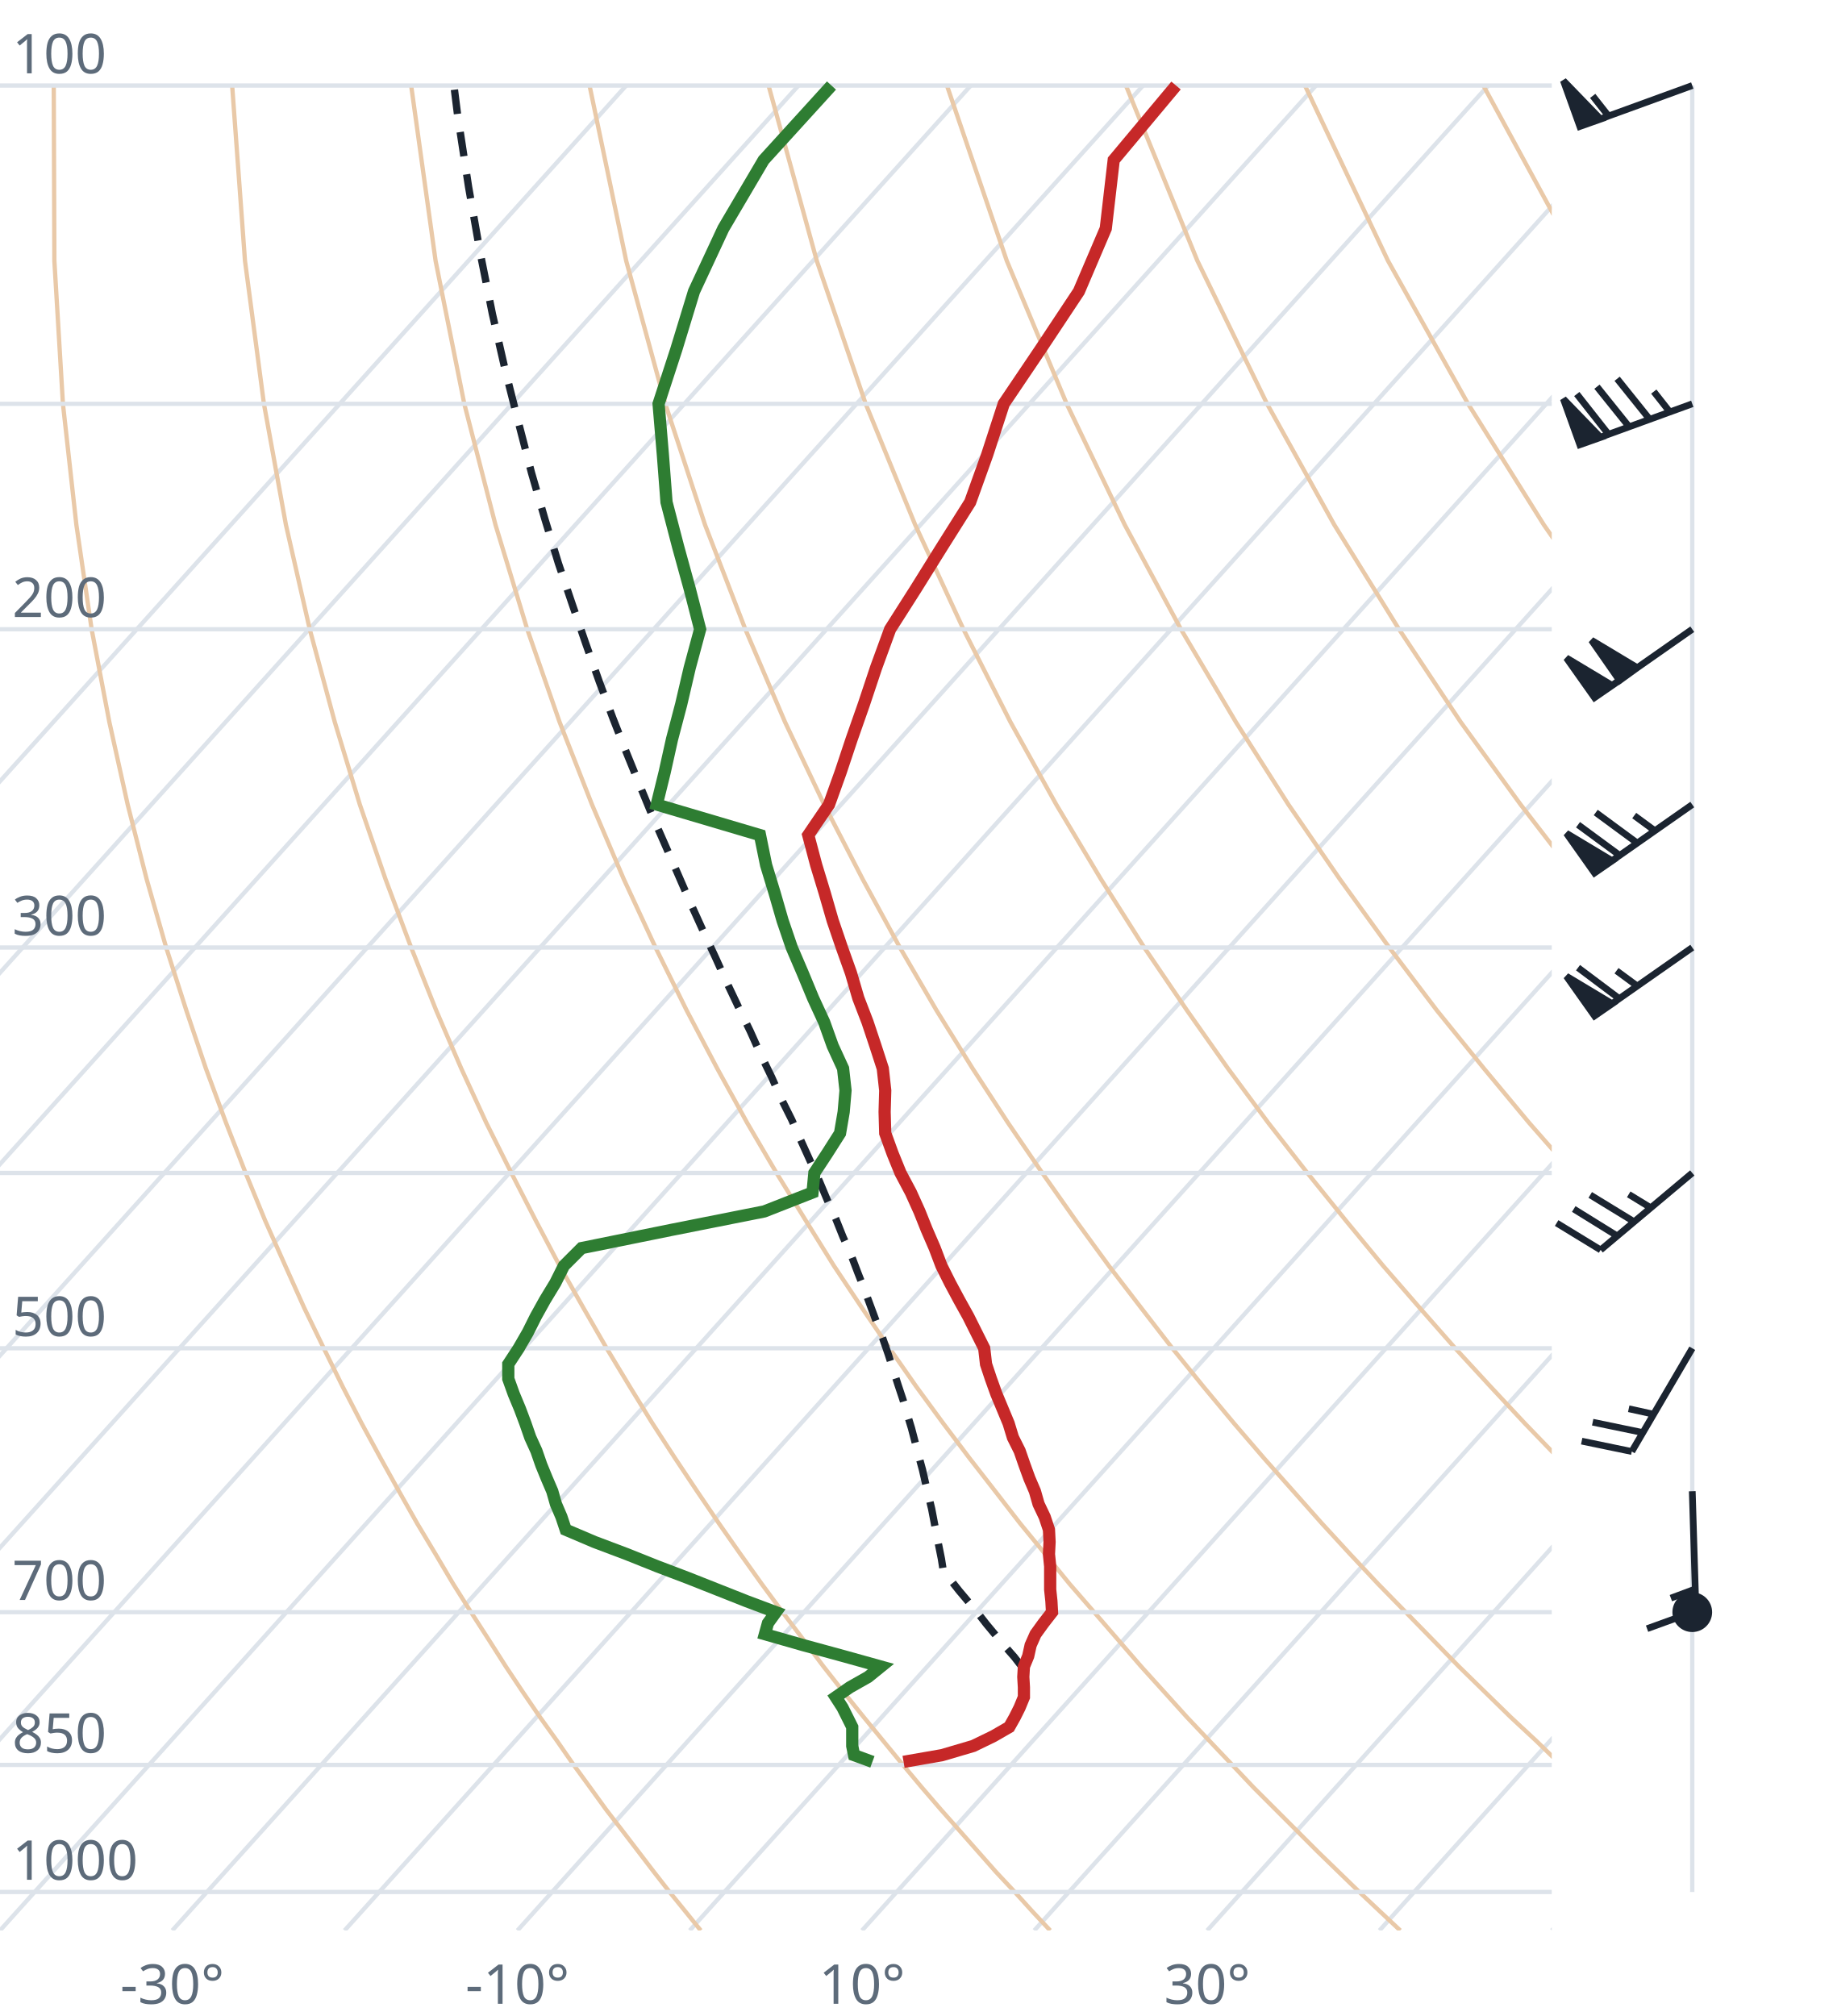
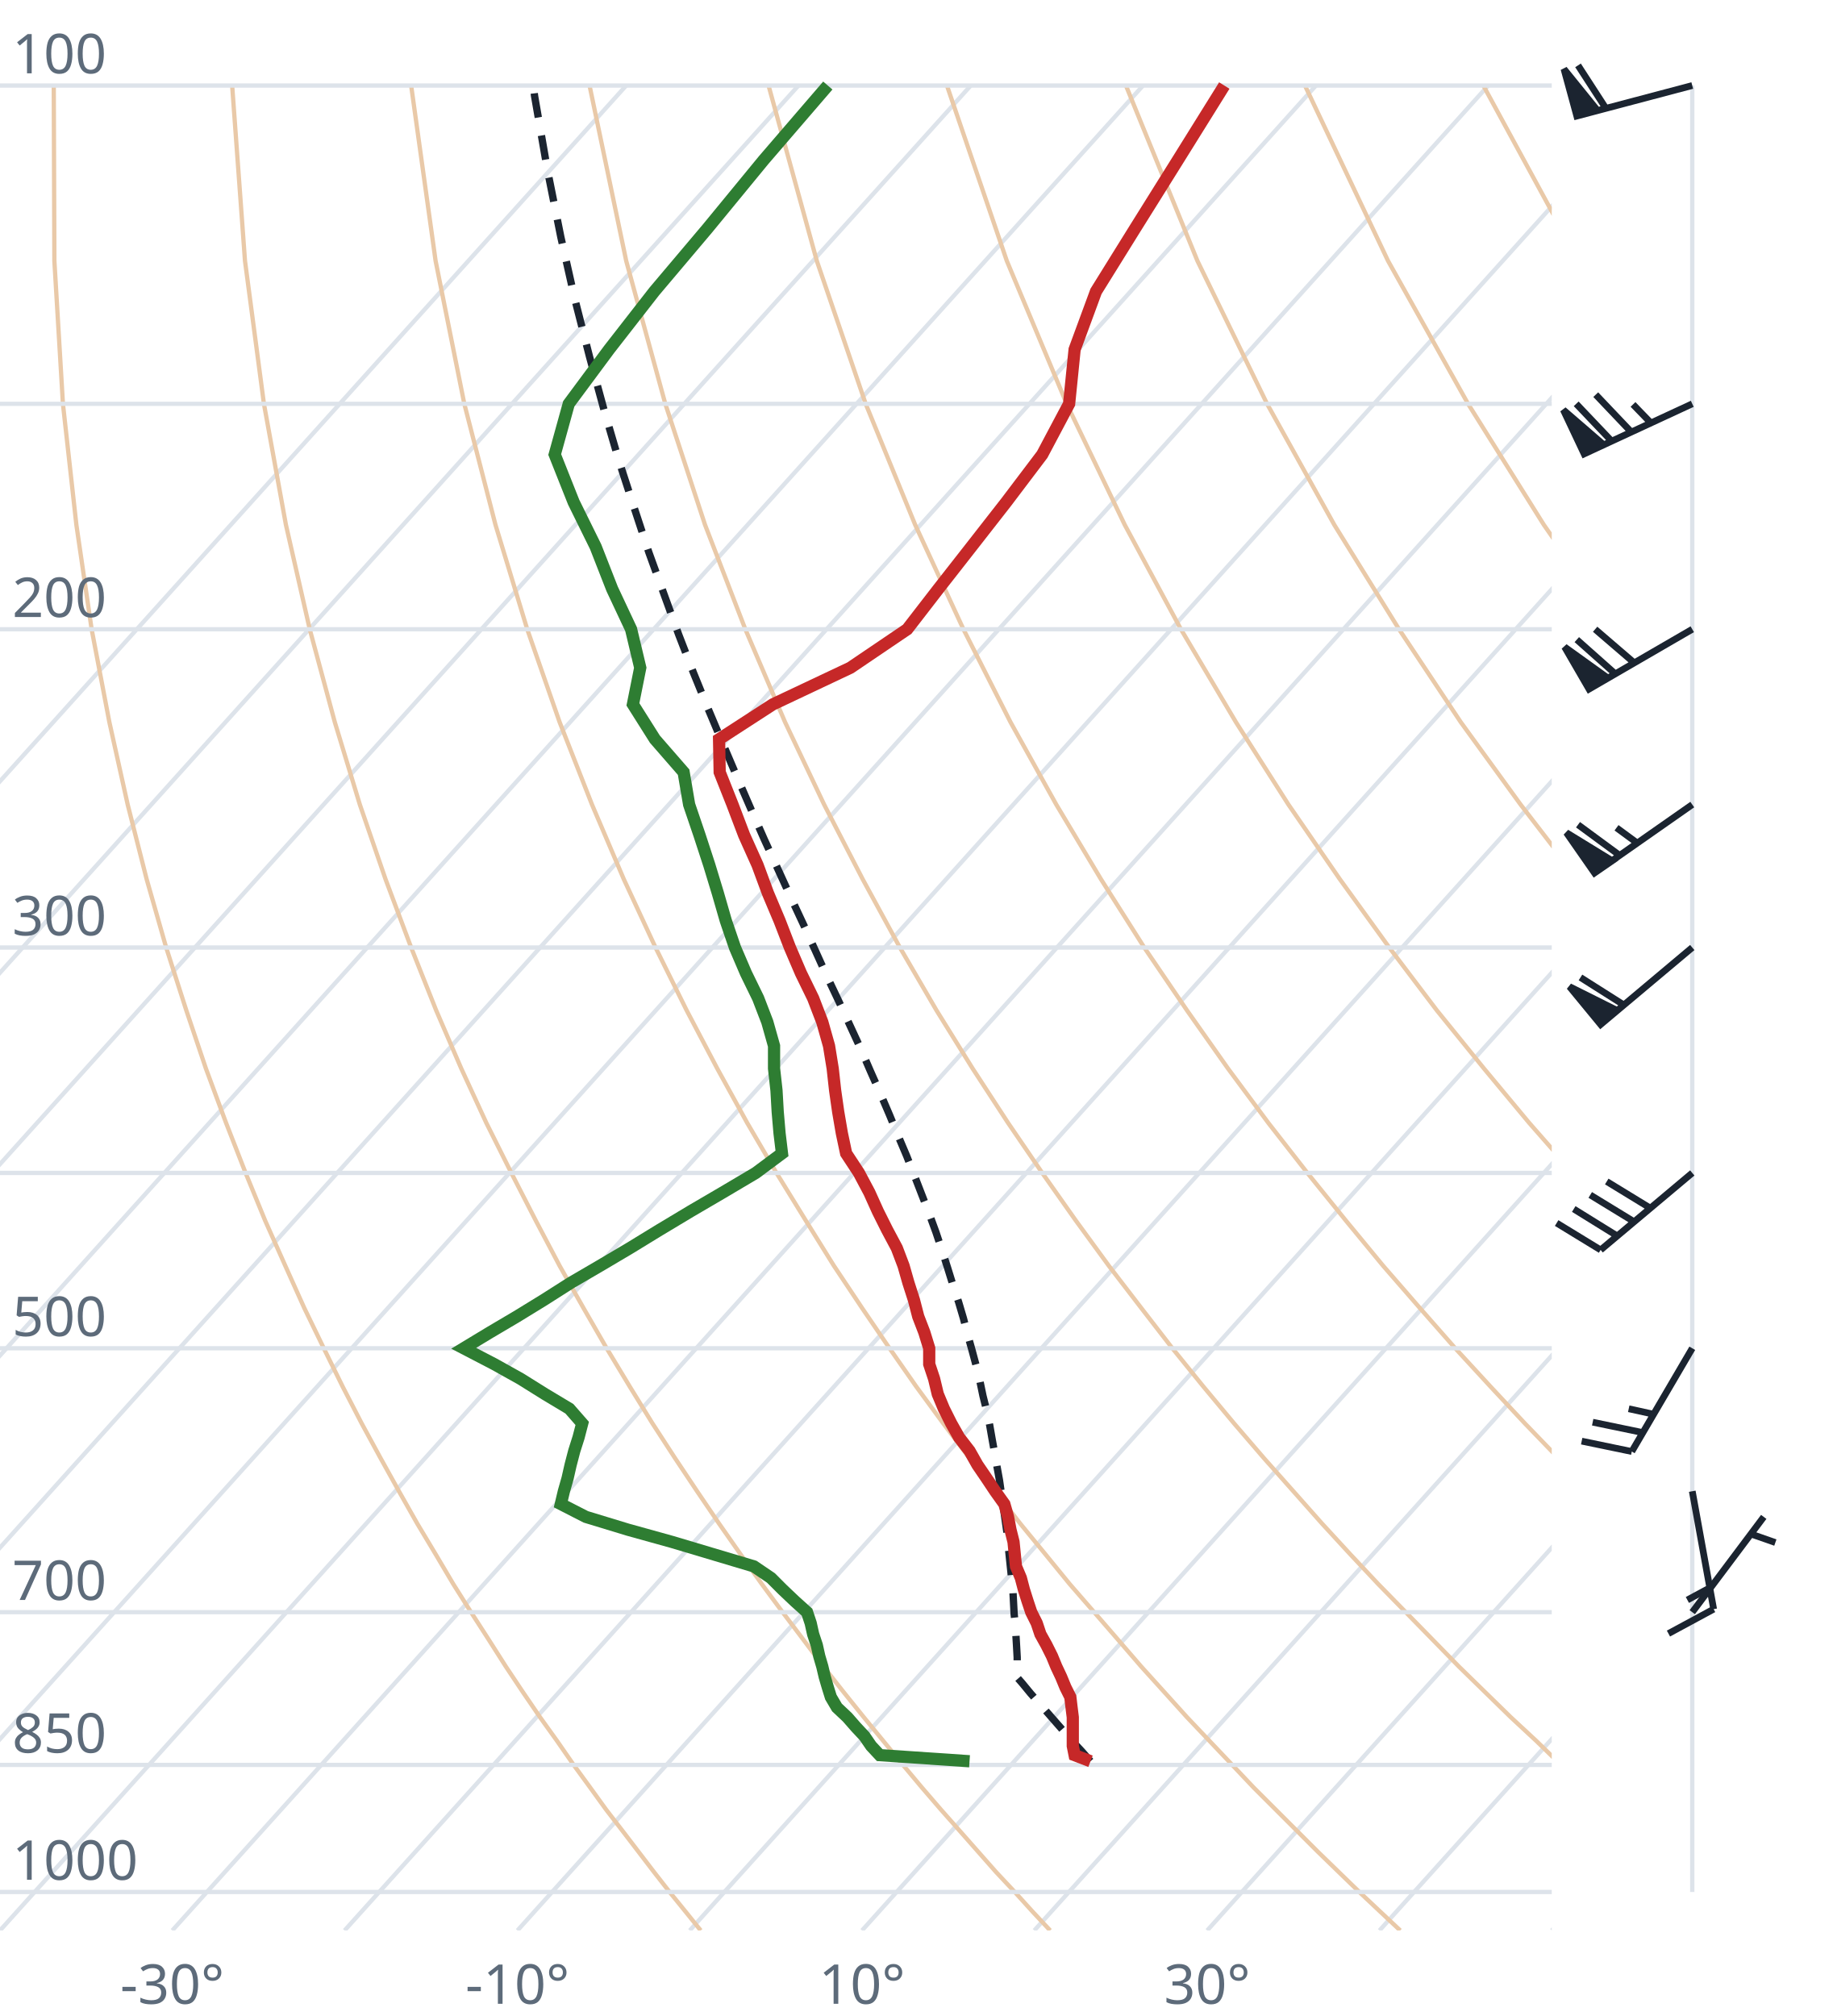
<svg xmlns="http://www.w3.org/2000/svg" viewBox="0 0 300 330" font-family="system-ui,sans-serif" font-size="9">
  <style>.g{stroke:#dde3ea;stroke-width:.7;fill:none}.ad{stroke:#e9c9a8;stroke-width:.7;fill:none}.t{stroke:#c62828;stroke-width:2;fill:none}.d{stroke:#2e7d32;stroke-width:2;fill:none}.pc{stroke:#1b2430;stroke-width:1.2;stroke-dasharray:4 3;fill:none}.barb{stroke:#1b2430;stroke-width:1.1;fill:#1b2430}text{fill:#5d6b7a}</style>
  <clipPath id="c">
    <rect x="0" y="0" width="254" height="316.0" />
  </clipPath>
  <g clip-path="url(#c)">
    <line class="g" x1="-169.3" y1="316.0" x2="102.5" y2="14.0" />
    <line class="g" x1="-141.1" y1="316.0" x2="130.7" y2="14.0" />
    <line class="g" x1="-112.9" y1="316.0" x2="158.9" y2="14.0" />
    <line class="g" x1="-84.7" y1="316.0" x2="187.1" y2="14.0" />
    <line class="g" x1="-56.4" y1="316.0" x2="215.4" y2="14.0" />
    <line class="g" x1="-28.2" y1="316.0" x2="243.6" y2="14.0" />
    <line class="g" x1="0.0" y1="316.0" x2="271.8" y2="14.0" />
    <line class="g" x1="28.2" y1="316.0" x2="300.0" y2="14.0" />
    <line class="g" x1="56.4" y1="316.0" x2="328.2" y2="14.0" />
    <line class="g" x1="84.7" y1="316.0" x2="356.5" y2="14.0" />
    <line class="g" x1="112.9" y1="316.0" x2="384.7" y2="14.0" />
    <line class="g" x1="141.1" y1="316.0" x2="412.9" y2="14.0" />
    <line class="g" x1="169.3" y1="316.0" x2="441.1" y2="14.0" />
    <line class="g" x1="197.6" y1="316.0" x2="469.4" y2="14.0" />
    <line class="g" x1="225.8" y1="316.0" x2="497.6" y2="14.0" />
    <line class="g" x1="254.0" y1="316.0" x2="525.8" y2="14.0" />
    <path class="ad" d="M114.7,316.0L112.2,312.9L109.6,309.7L107.1,306.5L104.5,303.1L101.9,299.7L99.2,296.2L96.6,292.6L93.9,288.9L91.2,285.0L88.4,281.1L85.6,277.0L82.8,272.8L80.0,268.4L77.1,263.9L74.2,259.3L71.3,254.4L68.3,249.4L65.3,244.1L62.3,238.7L59.2,233.0L56.1,227.0L53.0,220.7L49.8,214.1L46.7,207.2L43.4,199.8L40.2,192.0L37.0,183.8L33.7,174.9L30.5,165.4L27.2,155.1L24.0,143.9L20.9,131.7L17.9,118.2L15.0,103.0L12.5,85.9L10.3,66.1L8.9,42.7L8.8,14.0" />
    <path class="ad" d="M171.9,316.0L169.0,312.9L166.1,309.7L163.1,306.5L160.1,303.1L157.1,299.7L154.0,296.2L150.9,292.6L147.8,288.9L144.6,285.0L141.4,281.1L138.1,277.0L134.8,272.8L131.5,268.4L128.1,263.9L124.7,259.3L121.2,254.4L117.7,249.4L114.1,244.1L110.5,238.7L106.8,233.0L103.1,227.0L99.3,220.7L95.5,214.1L91.6,207.2L87.7,199.8L83.7,192.0L79.6,183.8L75.5,174.9L71.4,165.4L67.3,155.1L63.1,143.9L58.9,131.7L54.8,118.2L50.7,103.0L46.8,85.9L43.2,66.1L40.1,42.7L38.0,14.0" />
    <path class="ad" d="M229.2,316.0L225.9,312.9L222.5,309.7L219.2,306.5L215.7,303.1L212.3,299.7L208.8,296.2L205.2,292.6L201.7,288.9L198.0,285.0L194.3,281.1L190.6,277.0L186.8,272.8L183.0,268.4L179.1,263.9L175.1,259.3L171.1,254.4L167.0,249.4L162.9,244.1L158.7,238.7L154.4,233.0L150.0,227.0L145.6,220.7L141.1,214.1L136.5,207.2L131.9,199.8L127.1,192.0L122.3,183.8L117.4,174.9L112.4,165.4L107.3,155.1L102.1,143.9L96.9,131.7L91.6,118.2L86.3,103.0L81.1,85.9L76.0,66.1L71.3,42.7L67.3,14.0" />
    <path class="ad" d="M286.4,316.0L282.7,312.9L279.0,309.7L275.2,306.5L271.4,303.1L267.5,299.7L263.6,296.2L259.6,292.6L255.5,288.9L251.5,285.0L247.3,281.1L243.1,277.0L238.8,272.8L234.5,268.4L230.1,263.9L225.6,259.3L221.0,254.4L216.4,249.4L211.7,244.1L206.9,238.7L202.0,233.0L197.0,227.0L191.9,220.7L186.8,214.1L181.5,207.2L176.1,199.8L170.6,192.0L165.0,183.8L159.2,174.9L153.3,165.4L147.3,155.1L141.2,143.9L134.9,131.7L128.5,118.2L122.0,103.0L115.4,85.9L108.9,66.1L102.5,42.7L96.5,14.0" />
    <path class="ad" d="M343.6,316.0L339.5,312.9L335.4,309.7L331.2,306.5L327.0,303.1L322.7,299.7L318.3,296.2L313.9,292.6L309.4,288.9L304.9,285.0L300.3,281.1L295.6,277.0L290.8,272.8L286.0,268.4L281.0,263.9L276.0,259.3L270.9,254.4L265.7,249.4L260.5,244.1L255.1,238.7L249.6,233.0L244.0,227.0L238.2,220.7L232.4,214.1L226.4,207.2L220.3,199.8L214.0,192.0L207.6,183.8L201.0,174.9L194.3,165.4L187.3,155.1L180.2,143.9L172.9,131.7L165.4,118.2L157.7,103.0L149.8,85.9L141.7,66.1L133.7,42.7L125.8,14.0" />
    <path class="ad" d="M400.9,316.0L396.4,312.9L391.9,309.7L387.3,306.5L382.6,303.1L377.9,299.7L373.1,296.2L368.2,292.6L363.3,288.9L358.3,285.0L353.2,281.1L348.1,277.0L342.8,272.8L337.5,268.4L332.0,263.9L326.5,259.3L320.9,254.4L315.1,249.4L309.2,244.1L303.3,238.7L297.2,233.0L290.9,227.0L284.6,220.7L278.0,214.1L271.4,207.2L264.5,199.8L257.5,192.0L250.3,183.8L242.9,174.9L235.2,165.4L227.4,155.1L219.3,143.9L210.9,131.7L202.3,118.2L193.3,103.0L184.1,85.9L174.6,66.1L164.8,42.7L155.0,14.0" />
    <path class="ad" d="M458.1,316.0L453.2,312.9L448.3,309.7L443.3,306.5L438.2,303.1L433.1,299.7L427.9,296.2L422.6,292.6L417.2,288.9L411.7,285.0L406.2,281.1L400.5,277.0L394.8,272.8L389.0,268.4L383.0,263.9L376.9,259.3L370.8,254.4L364.5,249.4L358.0,244.1L351.5,238.7L344.8,233.0L337.9,227.0L330.9,220.7L323.7,214.1L316.3,207.2L308.7,199.8L300.9,192.0L292.9,183.8L284.7,174.9L276.2,165.4L267.4,155.1L258.3,143.9L248.9,131.7L239.1,118.2L229.0,103.0L218.4,85.9L207.4,66.1L196.0,42.7L184.3,14.0" />
    <path class="ad" d="M515.3,316.0L510.1,312.9L504.7,309.7L499.3,306.5L493.9,303.1L488.3,299.7L482.7,296.2L476.9,292.6L471.1,288.9L465.2,285.0L459.2,281.1L453.0,277.0L446.8,272.8L440.5,268.4L434.0,263.9L427.4,259.3L420.7,254.4L413.8,249.4L406.8,244.1L399.7,238.7L392.4,233.0L384.9,227.0L377.2,220.7L369.3,214.1L361.2,207.2L352.9,199.8L344.4,192.0L335.6,183.8L326.5,174.9L317.1,165.4L307.4,155.1L297.4,143.9L286.9,131.7L276.0,118.2L264.6,103.0L252.7,85.9L240.3,66.1L227.2,42.7L213.6,14.0" />
    <path class="ad" d="M572.6,316.0L566.9,312.9L561.2,309.7L555.4,306.5L549.5,303.1L543.5,299.7L537.4,296.2L531.3,292.6L525.0,288.9L518.6,285.0L512.1,281.1L505.5,277.0L498.8,272.8L491.9,268.4L485.0,263.9L477.9,259.3L470.6,254.4L463.2,249.4L455.6,244.1L447.9,238.7L439.9,233.0L431.8,227.0L423.5,220.7L415.0,214.1L406.2,207.2L397.2,199.8L387.9,192.0L378.3,183.8L368.4,174.9L358.1,165.4L347.5,155.1L336.4,143.9L324.9,131.7L312.9,118.2L300.3,103.0L287.1,85.9L273.1,66.1L258.4,42.7L242.8,14.0" />
    <path class="ad" d="M629.8,316.0L623.8,312.9L617.6,309.7L611.4,306.5L605.1,303.1L598.7,299.7L592.2,296.2L585.6,292.6L578.9,288.9L572.0,285.0L565.1,281.1L558.0,277.0L550.8,272.8L543.4,268.4L536.0,263.9L528.3,259.3L520.5,254.4L512.5,249.4L504.4,244.1L496.1,238.7L487.5,233.0L478.8,227.0L469.8,220.7L460.6,214.1L451.1,207.2L441.4,199.8L431.3,192.0L420.9,183.8L410.2,174.9L399.1,165.4L387.5,155.1L375.5,143.9L362.9,131.7L349.8,118.2L335.9,103.0L321.4,85.9L306.0,66.1L289.6,42.7L272.1,14.0" />
    <line class="g" x1="0" y1="309.7" x2="254" y2="309.7" />
    <line class="g" x1="0" y1="288.9" x2="254" y2="288.9" />
    <line class="g" x1="0" y1="263.9" x2="254" y2="263.9" />
    <line class="g" x1="0" y1="220.7" x2="254" y2="220.7" />
    <line class="g" x1="0" y1="192.0" x2="254" y2="192.0" />
    <line class="g" x1="0" y1="155.1" x2="254" y2="155.1" />
    <line class="g" x1="0" y1="103.0" x2="254" y2="103.0" />
    <line class="g" x1="0" y1="66.1" x2="254" y2="66.1" />
    <line class="g" x1="0" y1="14.0" x2="254" y2="14.0" />
-     <path class="pc" d="M167.4,273.0L166.0,271.2L164.5,269.5L163.0,267.7L161.5,265.9L160.1,264.1L158.6,262.3L157.0,260.4L155.5,258.5L154.4,257.1L154.1,255.2L153.7,253.2L153.3,251.2L152.9,249.1L152.5,247.0L152.0,244.9L151.5,242.8L151.0,240.6L150.4,238.4L149.8,236.1L149.2,233.8L148.5,231.5L147.8,229.1L147.0,226.7L146.2,224.2L145.4,221.7L144.5,219.1L143.5,216.5L142.5,213.8L141.5,211.1L140.4,208.3L139.3,205.4L138.0,202.5L136.8,199.5L135.4,196.4L134.1,193.3L132.6,190.0L131.1,186.7L129.6,183.3L127.9,179.9L126.3,176.3L124.5,172.6L122.8,168.8L120.9,164.9L119.0,160.9L117.1,156.7L115.1,152.4L113.1,148.0L111.1,143.4L109.0,138.6L106.8,133.6L104.7,128.5L102.5,123.1L100.3,117.5L98.1,111.6L95.9,105.4L93.7,99.0L91.4,92.2L89.2,85.0L87.0,77.4L84.9,69.3L82.7,60.6L80.6,51.4L78.6,41.4L76.7,30.6L74.9,18.8L74.3,14.0" />
-     <path class="t" d="M147.9,288.4L154.2,287.3L159.3,285.8L162.6,284.2L165.2,282.7L166.1,281.1L166.9,279.5L167.6,277.8L167.6,276.2L167.5,274.5L167.6,272.8L168.3,271.1L168.7,269.3L169.5,267.5L170.8,265.7L172.2,263.9L172.1,262.1L171.9,260.2L171.9,258.3L171.9,256.4L171.7,254.4L171.8,252.4L171.7,250.4L171.0,248.3L170.0,246.2L169.4,244.1L168.5,242.0L167.7,239.8L166.9,237.5L165.8,235.3L165.1,233.0L164.1,230.6L163.1,228.2L162.2,225.7L161.4,223.3L161.1,220.7L159.8,218.1L158.5,215.5L157.0,212.8L155.5,210.0L154.1,207.2L153.0,204.3L151.7,201.3L150.5,198.3L149.1,195.2L147.4,192.0L146.1,188.8L144.9,185.5L144.8,182.0L144.9,178.5L144.5,174.9L143.3,171.2L142.0,167.3L140.5,163.4L139.3,159.3L137.8,155.1L136.3,150.7L135.0,146.2L133.6,141.6L132.3,136.7L135.7,131.7L137.6,126.4L139.4,121.0L141.4,115.3L143.4,109.3L145.7,103.0L149.9,96.4L154.2,89.5L158.8,82.2L161.6,74.4L164.3,66.1L170.3,57.2L176.6,47.7L181.0,37.4L182.3,26.2L192.5,14.0" />
-     <path class="d" d="M142.8,288.4L139.8,287.3L139.5,285.8L139.5,284.2L139.5,282.7L138.7,281.1L137.9,279.5L136.8,277.8L139.1,276.2L142.1,274.5L144.2,272.8L138.1,271.1L131.5,269.3L125.2,267.5L125.7,265.7L127.0,263.9L122.2,262.1L117.4,260.2L112.6,258.3L107.6,256.4L102.6,254.4L97.3,252.4L92.6,250.4L91.9,248.3L91.0,246.2L90.4,244.1L89.5,242.0L88.6,239.8L87.8,237.5L86.8,235.3L86.0,233.0L85.1,230.6L84.1,228.2L83.2,225.7L83.2,223.3L84.9,220.7L86.4,218.1L87.7,215.5L89.2,212.8L90.9,210.0L92.3,207.2L95.2,204.3L110.0,201.3L125.1,198.3L133.0,195.2L133.3,192.0L135.4,188.8L137.5,185.5L138.1,182.0L138.4,178.5L138.0,174.9L136.3,171.2L134.9,167.3L133.1,163.4L131.4,159.3L129.6,155.1L128.1,150.7L126.8,146.2L125.4,141.6L124.4,136.7L107.5,131.7L108.8,126.4L110.0,121.0L111.5,115.3L112.9,109.3L114.6,103.0L112.9,96.4L111.0,89.5L109.1,82.2L108.5,74.4L107.8,66.1L110.7,57.2L113.6,47.7L118.4,37.4L125.0,26.2L136.1,14.0" />
+     <path class="pc" d="M178.5,288.3L177.1,286.7L175.7,285.2L174.3,283.6L172.9,282.0L171.5,280.4L170.1,278.8L168.7,277.2L167.3,275.5L166.6,274.7L166.5,273.0L166.5,271.3L166.4,269.5L166.3,267.8L166.2,266.0L166.0,264.2L165.9,262.3L165.8,260.4L165.6,258.5L165.4,256.6L165.2,254.7L165.0,252.7L164.8,250.7L164.5,248.6L164.2,246.5L163.9,244.4L163.6,242.3L163.2,240.1L162.8,237.8L162.4,235.6L162.0,233.3L161.5,230.9L160.9,228.5L160.4,226.1L159.8,223.6L159.1,221.0L158.4,218.5L157.7,215.8L156.9,213.1L156.0,210.4L155.1,207.5L154.2,204.7L153.2,201.7L152.1,198.7L150.9,195.6L149.7,192.5L148.4,189.2L147.0,185.9L145.6,182.5L144.1,179.0L142.5,175.4L140.9,171.7L139.1,167.8L137.3,163.9L135.4,159.9L133.5,155.7L131.5,151.3L129.4,146.8L127.3,142.2L125.1,137.4L122.9,132.4L120.6,127.1L118.3,121.7L115.9,116.0L113.5,110.1L111.1,103.9L108.7,97.3L106.2,90.4L103.8,83.1L101.3,75.4L98.9,67.2L96.5,58.4L94.1,49.0L91.8,38.8L89.6,27.8L87.5,15.7L87.3,14.0" />
+     <path class="t" d="M178.5,288.3L175.9,287.3L175.6,285.8L175.6,284.2L175.6,282.7L175.6,281.1L175.4,279.5L175.2,277.8L174.4,276.2L173.7,274.5L172.9,272.8L172.2,271.1L171.3,269.3L170.3,267.5L169.7,265.7L168.8,263.9L168.2,262.1L167.6,260.2L167.1,258.3L166.3,256.4L166.1,254.4L165.9,252.4L165.4,250.4L165.0,248.3L164.4,246.2L162.9,244.1L161.5,242.0L160.0,239.8L158.7,237.5L157.0,235.3L155.7,233.0L154.5,230.6L153.5,228.2L152.9,225.7L152.1,223.3L152.1,220.7L151.3,218.1L150.3,215.5L149.6,212.8L148.7,210.0L147.9,207.2L146.8,204.3L145.2,201.3L143.7,198.3L142.3,195.2L140.6,192.0L138.5,188.8L137.8,185.5L137.2,182.0L136.7,178.5L136.3,174.9L135.7,171.2L134.6,167.3L133.1,163.4L131.1,159.3L129.3,155.1L127.6,150.7L125.7,146.2L124.0,141.6L121.8,136.7L119.9,131.7L117.8,126.4L117.7,121.0L126.5,115.3L139.2,109.3L148.5,103.0L153.6,96.4L159.0,89.5L164.7,82.2L170.6,74.4L175.0,66.1L175.9,57.2L179.4,47.7L185.8,37.4L192.8,26.2L200.4,14.0" />
+     <path class="d" d="M158.7,288.3L144.0,287.3L142.6,285.8L141.5,284.2L140.1,282.7L138.7,281.1L137.0,279.5L136.0,277.8L135.5,276.2L135.0,274.5L134.6,272.8L134.1,271.1L133.7,269.3L133.1,267.5L132.7,265.7L132.1,263.9L130.1,262.1L128.1,260.2L126.2,258.3L123.4,256.4L116.7,254.4L110.0,252.4L102.8,250.4L95.9,248.3L91.8,246.2L92.3,244.1L92.9,242.0L93.4,239.8L94.0,237.5L94.7,235.3L95.3,233.0L93.2,230.6L89.2,228.2L85.2,225.7L80.9,223.3L75.9,220.7L80.2,218.1L84.6,215.5L89.0,212.8L93.4,210.0L98.2,207.2L103.1,204.3L108.0,201.3L113.0,198.3L118.3,195.2L123.7,192.0L128.0,188.8L127.6,185.5L127.3,182.0L127.1,178.5L126.7,174.9L126.7,171.2L125.6,167.3L124.1,163.4L122.1,159.3L120.3,155.1L118.8,150.7L117.5,146.2L116.1,141.6L114.5,136.7L112.8,131.7L111.9,126.4L107.2,121.0L103.6,115.3L104.8,109.3L103.3,103.0L100.2,96.4L97.5,89.5L93.9,82.2L90.8,74.4L93.1,66.1L99.7,57.2L107.1,47.7L115.8,37.4L125.0,26.2L135.5,14.0" />
  </g>
  <text x="2" y="307.7">1000</text>
  <text x="2" y="286.9">850</text>
  <text x="2" y="261.9">700</text>
  <text x="2" y="218.7">500</text>
  <text x="2" y="153.1">300</text>
  <text x="2" y="101.0">200</text>
  <text x="2" y="12.0">100</text>
  <text x="28.2" y="328" text-anchor="middle">-30°</text>
  <text x="84.7" y="328" text-anchor="middle">-10°</text>
  <text x="141.1" y="328" text-anchor="middle">10°</text>
  <text x="197.6" y="328" text-anchor="middle">30°</text>
  <line class="g" x1="277.0" y1="309.7" x2="277.0" y2="14.0" />
-   <circle class="barb" cx="277.0" cy="263.9" r="2.7" fill="none" />
-   <path class="barb" d="M277.0,244.1L277.6,263.7M277.6,263.7L269.6,266.6M277.5,260.1L273.5,261.6" />
+   <path class="barb" d="M277.0,263.9L288.7,248.3M286.6,251.1L290.6,252.5" />
+   <path class="barb" d="M277.0,244.1L280.5,263.4M280.5,263.4L273.1,267.4M279.9,259.9L276.2,261.9" />
  <path class="barb" d="M277.0,220.7L267.1,237.6M267.1,237.6L258.9,235.9M268.9,234.5L260.7,232.8M270.7,231.5L266.6,230.6" />
-   <path class="barb" d="M277.0,192.0L262.0,204.6M262.0,204.6L254.8,200.2M264.7,202.3L257.6,197.9M267.5,200.0L260.3,195.6M270.2,197.7L266.6,195.5" />
-   <path class="barb" d="M277.0,155.1L261.0,166.3M261.0,166.3L256.4,159.8L263.9,164.3ZM265.1,163.5L258.3,158.4M268.0,161.4L264.6,158.9" />
-   <path class="barb" d="M277.0,131.7L261.0,142.9M261.0,142.9L256.4,136.4L263.9,140.9ZM265.1,140.0L258.3,135.0M268.0,138.0L261.2,133.0M270.9,136.0L267.5,133.5" />
-   <path class="barb" d="M277.0,103.0L261.0,114.2M261.0,114.2L256.4,107.7L263.9,112.2ZM265.1,111.4L260.5,104.8L268.0,109.3Z" />
-   <path class="barb" d="M277.0,66.1L258.6,72.8M258.6,72.8L255.9,65.3L262.0,71.6ZM263.3,71.1L258.1,64.5M266.7,69.9L261.4,63.3M270.0,68.6L264.7,62.0M273.3,67.4L270.7,64.1" />
-   <path class="barb" d="M277.0,14.0L258.6,20.7M258.6,20.7L255.9,13.2L262.0,19.5ZM263.3,19.0L260.7,15.7" />
+   <path class="barb" d="M277.0,192.0L262.0,204.6M262.0,204.6L254.8,200.2M264.7,202.3L257.6,197.9M267.5,200.0L260.3,195.6M270.2,197.8L263.0,193.4" />
+   <path class="barb" d="M277.0,155.1L262.0,167.7M262.0,167.7L256.9,161.5L264.7,165.4ZM265.8,164.5L258.7,160.0" />
+   <path class="barb" d="M277.0,131.7L261.0,142.9M261.0,142.9L256.4,136.3L263.9,140.9ZM265.1,140.0L258.3,135.0M268.0,138.0L264.6,135.5" />
+   <path class="barb" d="M277.0,103.0L260.1,112.8M260.1,112.8L256.1,105.9L263.2,111.0ZM264.4,110.3L258.1,104.7M267.5,108.5L261.1,103.0" />
+   <path class="barb" d="M277.0,66.1L259.3,74.3M259.3,74.3L255.9,67.1L262.5,72.8ZM263.8,72.2L258.0,66.1M267.0,70.7L261.2,64.6M270.2,69.2L267.3,66.2" />
+   <path class="barb" d="M277.0,14.0L258.1,19.0M258.1,19.0L256.0,11.3L261.5,18.1ZM262.9,17.8L258.3,10.7" />
</svg>
